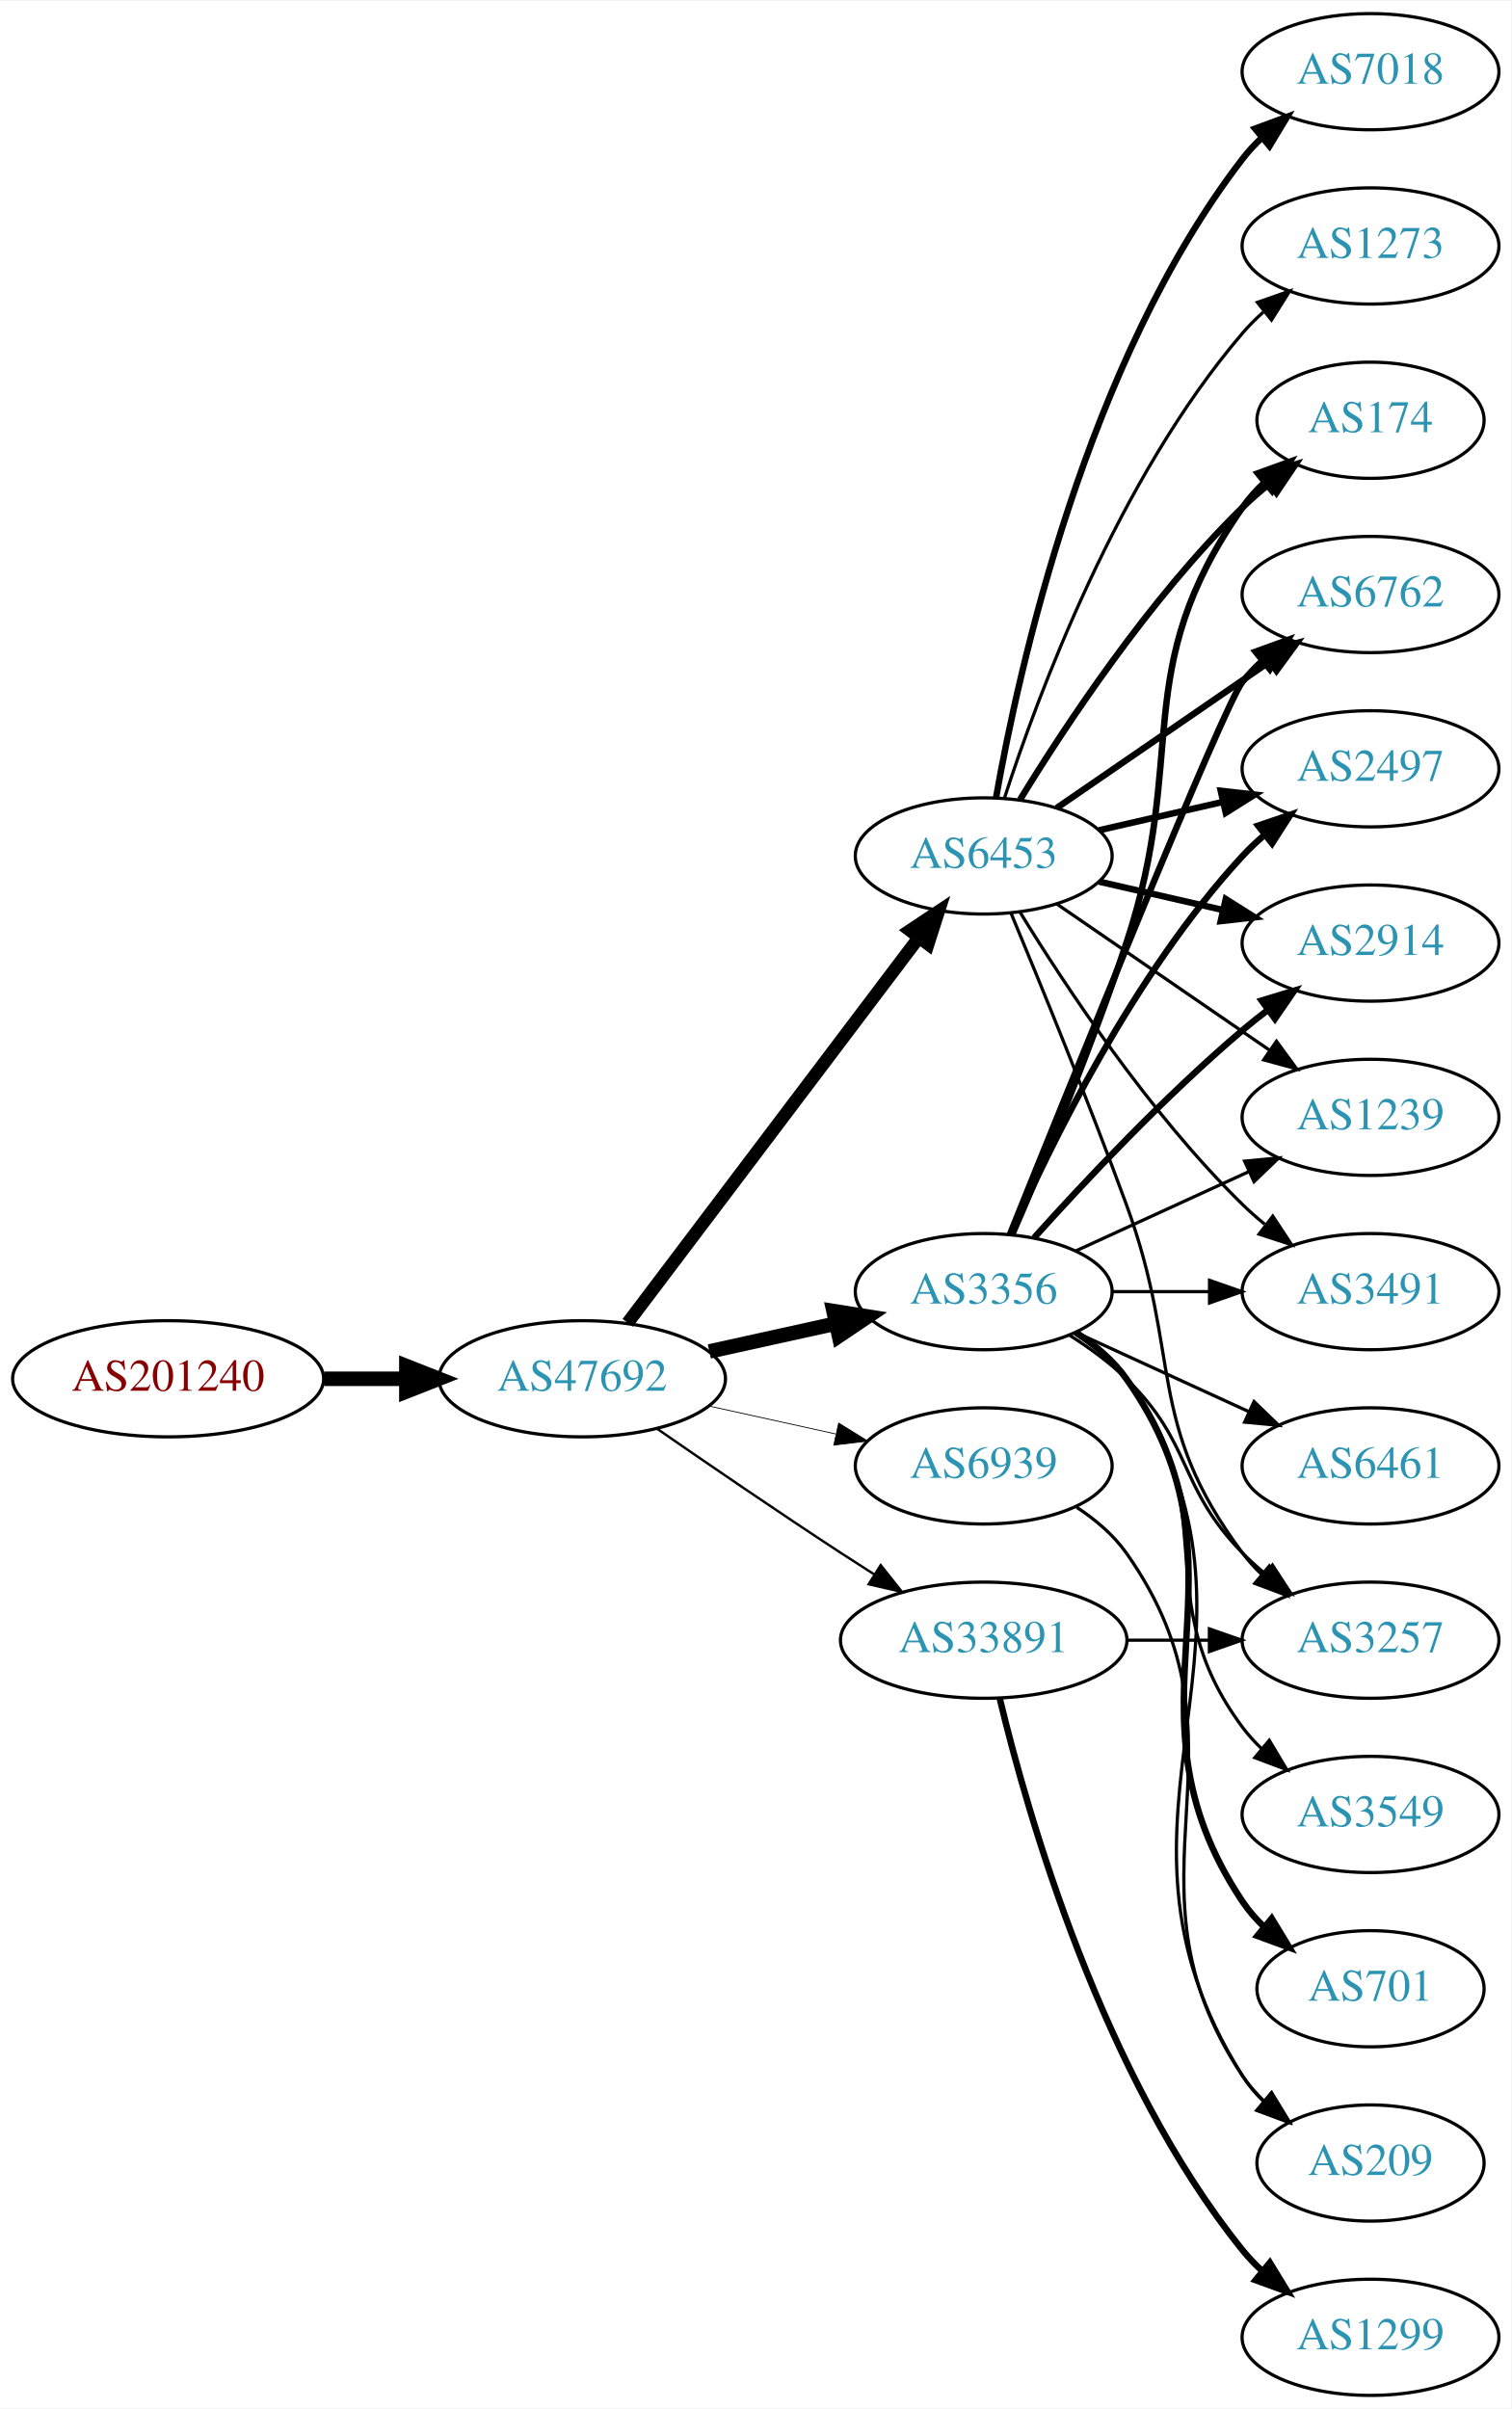
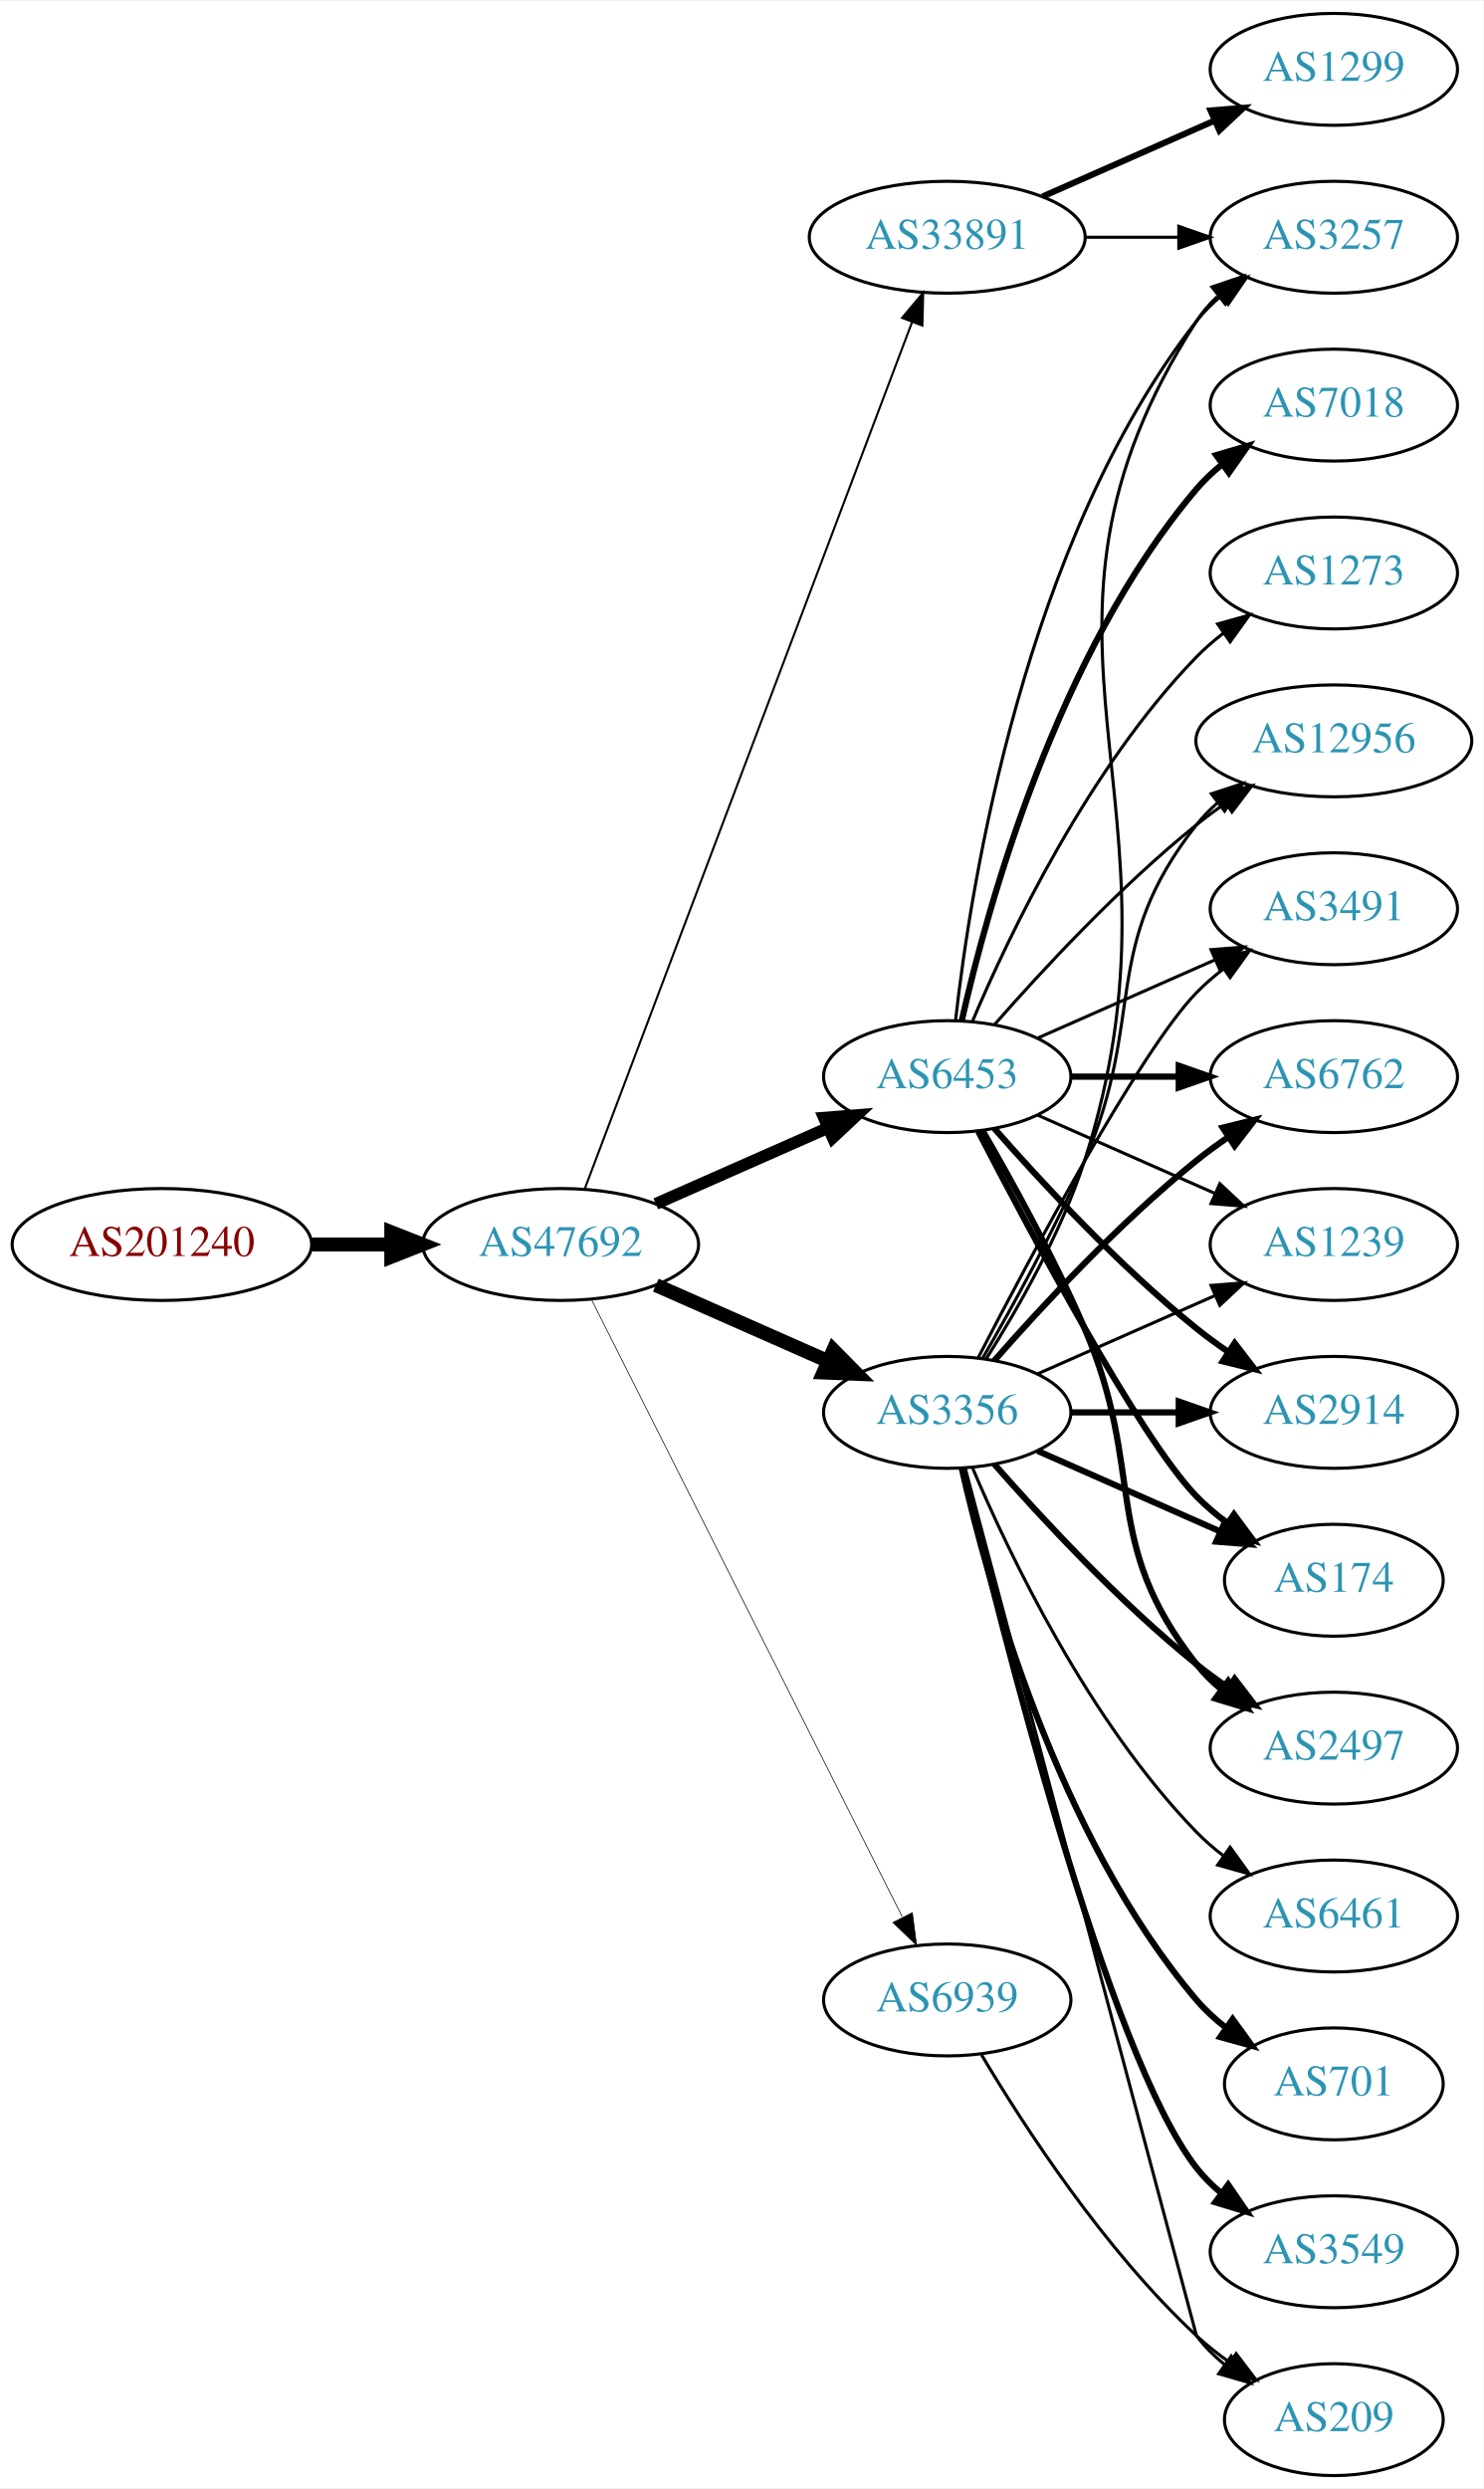
- <svg xmlns="http://www.w3.org/2000/svg" xmlns:xlink="http://www.w3.org/1999/xlink" width="468pt" height="746pt" viewBox="0.00 0.00 468.27 746.00">
-   <g id="graph0" class="graph" transform="scale(1 1) rotate(0) translate(4 742)">
-     <polygon fill="white" stroke="none" points="-4,4 -4,-742 464.269,-742 464.269,4 -4,4" />
+ <svg xmlns="http://www.w3.org/2000/svg" xmlns:xlink="http://www.w3.org/1999/xlink" width="477pt" height="800pt" viewBox="0.00 0.00 477.37 800.00">
+   <g id="graph0" class="graph" transform="scale(1 1) rotate(0) translate(4 796)">
+     <polygon fill="white" stroke="none" points="-4,4 -4,-796 473.368,-796 473.368,4 -4,4" />
    <g id="node1" class="node">
      <g id="a_node1">
        <a xlink:href="/asn/201240" xlink:title="AS201240 ~ OpenIoT [AT]">
-           <ellipse fill="#ffffff" stroke="black" cx="48.096" cy="-315" rx="48.192" ry="18" />
-           <text text-anchor="middle" x="48.096" y="-311.3" font-family="Times,serif" font-size="14.00" fill="#880000">AS201240</text>
+           <ellipse fill="#ffffff" stroke="black" cx="48.096" cy="-396" rx="48.192" ry="18" />
+           <text text-anchor="middle" x="48.096" y="-392.3" font-family="Times,serif" font-size="14.00" fill="#880000">AS201240</text>
        </a>
      </g>
    </g>
    <g id="node2" class="node">
      <g id="a_node2">
        <a xlink:href="/asn/47692" xlink:title="AS47692 ~ Nessus GmbH [AT]">
-           <ellipse fill="#ffffff" stroke="black" cx="176.388" cy="-315" rx="44.393" ry="18" />
-           <text text-anchor="middle" x="176.388" y="-311.3" font-family="Times,serif" font-size="14.00" fill="#2c94b3">AS47692</text>
+           <ellipse fill="#ffffff" stroke="black" cx="176.388" cy="-396" rx="44.393" ry="18" />
+           <text text-anchor="middle" x="176.388" y="-392.3" font-family="Times,serif" font-size="14.00" fill="#2c94b3">AS47692</text>
        </a>
      </g>
    </g>
    <g id="edge1" class="edge">
-       <path fill="none" stroke="black" stroke-width="4.5" d="M96.481,-315C104.742,-315 113.386,-315 121.799,-315" />
-       <polygon fill="black" stroke="black" stroke-width="4.5" points="121.904,-318.938 131.904,-315 121.904,-311.063 121.904,-318.938" />
+       <path fill="none" stroke="black" stroke-width="4.5" d="M96.481,-396C104.742,-396 113.386,-396 121.799,-396" />
+       <polygon fill="black" stroke="black" stroke-width="4.5" points="121.904,-399.938 131.904,-396 121.904,-392.063 121.904,-399.938" />
    </g>
    <g id="node3" class="node">
      <g id="a_node3">
+         <a xlink:href="/asn/33891" xlink:title="AS33891 ~ CORE-BACKBONE GMBH GLOBAL NETWORK [DE]">
+           <ellipse fill="#ffffff" stroke="black" cx="300.78" cy="-720" rx="44.393" ry="18" />
+           <text text-anchor="middle" x="300.78" y="-716.3" font-family="Times,serif" font-size="14.00" fill="#2c94b3">AS33891</text>
+         </a>
+       </g>
+     </g>
+     <g id="edge2" class="edge">
+       <path fill="none" stroke="black" stroke-width="0.675" d="M184.142,-413.881C204.454,-467.651 265.075,-628.129 289.456,-692.67" />
+       <polygon fill="black" stroke="black" stroke-width="0.675" points="286.238,-694.056 293.046,-702.174 292.786,-691.582 286.238,-694.056" />
+     </g>
+     <g id="node4" class="node">
+       <g id="a_node4">
+         <a xlink:href="/asn/6453" xlink:title="AS6453 ~ TATA COMMUNICATIONS (AMERICA) INC [US]">
+           <ellipse fill="#ffffff" stroke="black" cx="300.78" cy="-450" rx="39.794" ry="18" />
+           <text text-anchor="middle" x="300.78" y="-446.3" font-family="Times,serif" font-size="14.00" fill="#2c94b3">AS6453</text>
+         </a>
+       </g>
+     </g>
+     <g id="edge3" class="edge">
+       <path fill="none" stroke="black" stroke-width="3.825" d="M207.015,-409.072C223.61,-416.393 244.469,-425.597 262.203,-433.421" />
+       <polygon fill="black" stroke="black" stroke-width="3.825" points="261.124,-436.77 271.686,-437.605 263.95,-430.366 261.124,-436.77" />
+     </g>
+     <g id="node5" class="node">
+       <g id="a_node5">
        <a xlink:href="/asn/3356" xlink:title="AS3356 ~ Level 3 Parent, LLC [US]">
          <ellipse fill="#ffffff" stroke="black" cx="300.78" cy="-342" rx="39.794" ry="18" />
          <text text-anchor="middle" x="300.78" y="-338.3" font-family="Times,serif" font-size="14.00" fill="#2c94b3">AS3356</text>
        </a>
      </g>
    </g>
-     <g id="edge2" class="edge">
-       <path fill="none" stroke="black" stroke-width="4.5" d="M215.777,-323.469C228.168,-326.202 242.015,-329.257 254.836,-332.085" />
-       <polygon fill="black" stroke="black" stroke-width="4.5" points="254.237,-335.985 264.85,-334.295 255.933,-328.295 254.237,-335.985" />
-     </g>
-     <g id="node4" class="node">
-       <g id="a_node4">
-         <a xlink:href="/asn/6453" xlink:title="AS6453 ~ TATA COMMUNICATIONS (AMERICA) INC [US]">
-           <ellipse fill="#ffffff" stroke="black" cx="300.78" cy="-477" rx="39.794" ry="18" />
-           <text text-anchor="middle" x="300.78" y="-473.3" font-family="Times,serif" font-size="14.00" fill="#2c94b3">AS6453</text>
-         </a>
-       </g>
-     </g>
-     <g id="edge3" class="edge">
-       <path fill="none" stroke="black" stroke-width="4" d="M190.486,-332.337C212.11,-360.96 255.381,-418.233 280.504,-451.486" />
-       <polygon fill="black" stroke="black" stroke-width="4" points="277.955,-453.919 286.776,-459.788 283.54,-449.699 277.955,-453.919" />
-     </g>
-     <g id="node5" class="node">
-       <g id="a_node5">
-         <a xlink:href="/asn/33891" xlink:title="AS33891 ~ CORE-BACKBONE GMBH GLOBAL NETWORK [DE]">
-           <ellipse fill="#ffffff" stroke="black" cx="300.78" cy="-234" rx="44.393" ry="18" />
-           <text text-anchor="middle" x="300.78" y="-230.3" font-family="Times,serif" font-size="14.00" fill="#2c94b3">AS33891</text>
-         </a>
-       </g>
-     </g>
    <g id="edge4" class="edge">
-       <path fill="none" stroke="black" stroke-width="0.75" d="M199.418,-299.633C215.221,-288.695 237.077,-273.739 256.584,-261 259.904,-258.831 263.387,-256.594 266.873,-254.379" />
-       <polygon fill="black" stroke="black" stroke-width="0.75" points="268.862,-257.262 275.455,-248.968 265.129,-251.34 268.862,-257.262" />
+       <path fill="none" stroke="black" stroke-width="4.5" d="M207.015,-382.928C223.61,-375.607 244.469,-366.403 262.203,-358.579" />
+       <polygon fill="black" stroke="black" stroke-width="4.5" points="264.126,-362.034 271.686,-354.395 260.948,-354.829 264.126,-362.034" />
    </g>
    <g id="node6" class="node">
      <g id="a_node6">
        <a xlink:href="/asn/6939" xlink:title="AS6939 ~ Hurricane Electric LLC [US]">
-           <ellipse fill="#ffffff" stroke="black" cx="300.78" cy="-288" rx="39.794" ry="18" />
-           <text text-anchor="middle" x="300.78" y="-284.3" font-family="Times,serif" font-size="14.00" fill="#2c94b3">AS6939</text>
+           <ellipse fill="#ffffff" stroke="black" cx="300.78" cy="-153" rx="39.794" ry="18" />
+           <text text-anchor="middle" x="300.78" y="-149.3" font-family="Times,serif" font-size="14.00" fill="#2c94b3">AS6939</text>
        </a>
      </g>
    </g>
    <g id="edge5" class="edge">
-       <path fill="none" stroke="black" stroke-width="0.25" d="M215.777,-306.531C228.168,-303.798 242.015,-300.743 254.836,-297.915" />
-       <polygon fill="black" stroke="black" stroke-width="0.25" points="255.839,-301.278 264.85,-295.705 254.331,-294.442 255.839,-301.278" />
+       <path fill="none" stroke="black" stroke-width="0.225" d="M186.387,-378.132C207.659,-335.899 261.134,-229.728 286.295,-179.773" />
+       <polygon fill="black" stroke="black" stroke-width="0.225" points="289.559,-181.072 290.932,-170.567 283.307,-177.924 289.559,-181.072" />
    </g>
    <g id="node7" class="node">
      <g id="a_node7">
-         <a xlink:href="/asn/6461" xlink:title="AS6461 ~ Zayo Bandwidth [US]">
-           <ellipse fill="#ffffff" stroke="black" cx="420.622" cy="-288" rx="39.794" ry="18" />
-           <text text-anchor="middle" x="420.622" y="-284.3" font-family="Times,serif" font-size="14.00" fill="#2c94b3">AS6461</text>
+         <a xlink:href="/asn/3257" xlink:title="AS3257 ~ GTT [DE]">
+           <ellipse fill="#ffffff" stroke="black" cx="425.172" cy="-720" rx="39.794" ry="18" />
+           <text text-anchor="middle" x="425.172" y="-716.3" font-family="Times,serif" font-size="14.00" fill="#2c94b3">AS3257</text>
        </a>
      </g>
    </g>
    <g id="edge6" class="edge">
-       <path fill="none" stroke="black" d="M329.409,-329.339C345.366,-322.027 365.636,-312.739 382.919,-304.819" />
-       <polygon fill="black" stroke="black" points="384.534,-307.929 392.167,-300.581 381.617,-301.565 384.534,-307.929" />
+       <path fill="none" stroke="black" d="M345.275,-720C354.964,-720 365.301,-720 375.194,-720" />
+       <polygon fill="black" stroke="black" points="375.296,-723.5 385.296,-720 375.296,-716.5 375.296,-723.5" />
    </g>
    <g id="node8" class="node">
      <g id="a_node8">
-         <a xlink:href="/asn/174" xlink:title="AS174 ~ Cogent Communications [US]">
-           <ellipse fill="#ffffff" stroke="black" cx="420.622" cy="-612" rx="35.194" ry="18" />
-           <text text-anchor="middle" x="420.622" y="-608.3" font-family="Times,serif" font-size="14.00" fill="#2c94b3">AS174</text>
+         <a xlink:href="/asn/1299" xlink:title="AS1299 ~ Telia Carrier [EU]">
+           <ellipse fill="#ffffff" stroke="black" cx="425.172" cy="-774" rx="39.794" ry="18" />
+           <text text-anchor="middle" x="425.172" y="-770.3" font-family="Times,serif" font-size="14.00" fill="#2c94b3">AS1299</text>
        </a>
      </g>
    </g>
    <g id="edge7" class="edge">
-       <path fill="none" stroke="black" stroke-width="2" d="M309.63,-359.72C318.842,-380.918 334.223,-417.61 344.976,-450 364.541,-508.934 345.362,-534.131 380.976,-585 382.9,-587.749 385.2,-590.31 387.705,-592.673" />
-       <polygon fill="black" stroke="black" stroke-width="2" points="385.701,-595.555 395.666,-599.156 390.122,-590.127 385.701,-595.555" />
+       <path fill="none" stroke="black" stroke-width="2" d="M331.407,-733.072C348.002,-740.393 368.861,-749.597 386.595,-757.421" />
+       <polygon fill="black" stroke="black" stroke-width="2" points="385.516,-760.77 396.078,-761.605 388.342,-754.366 385.516,-760.77" />
+     </g>
+     <g id="edge28" class="edge">
+       <path fill="none" stroke="black" d="M303.459,-468.129C308.29,-511.368 325.63,-622.216 380.976,-693 383.291,-695.961 386.028,-698.683 388.983,-701.164" />
+       <polygon fill="black" stroke="black" points="387.039,-704.078 397.174,-707.165 391.176,-698.432 387.039,-704.078" />
    </g>
    <g id="node9" class="node">
      <g id="a_node9">
        <a xlink:href="/asn/6762" xlink:title="AS6762 ~ TELECOM ITALIA SPARKLE S.p.A. [IT]">
-           <ellipse fill="#ffffff" stroke="black" cx="420.622" cy="-558" rx="39.794" ry="18" />
-           <text text-anchor="middle" x="420.622" y="-554.3" font-family="Times,serif" font-size="14.00" fill="#2c94b3">AS6762</text>
-         </a>
-       </g>
-     </g>
-     <g id="edge8" class="edge">
-       <path fill="none" stroke="black" stroke-width="2" d="M308.871,-359.665C327.215,-405.26 375.209,-523.853 380.976,-531 382.807,-533.269 384.876,-535.43 387.083,-537.468" />
-       <polygon fill="black" stroke="black" stroke-width="2" points="385.006,-540.291 394.965,-543.906 389.434,-534.869 385.006,-540.291" />
+           <ellipse fill="#ffffff" stroke="black" cx="425.172" cy="-450" rx="39.794" ry="18" />
+           <text text-anchor="middle" x="425.172" y="-446.3" font-family="Times,serif" font-size="14.00" fill="#2c94b3">AS6762</text>
+         </a>
+       </g>
+     </g>
+     <g id="edge20" class="edge">
+       <path fill="none" stroke="black" stroke-width="2" d="M340.505,-450C351.444,-450 363.494,-450 374.961,-450" />
+       <polygon fill="black" stroke="black" stroke-width="2" points="375.278,-453.5 385.278,-450 375.278,-446.5 375.278,-453.5" />
    </g>
    <g id="node10" class="node">
      <g id="a_node10">
-         <a xlink:href="/asn/2497" xlink:title="AS2497 ~ Internet Initiative Japan Inc. [JP]">
-           <ellipse fill="#ffffff" stroke="black" cx="420.622" cy="-504" rx="39.794" ry="18" />
-           <text text-anchor="middle" x="420.622" y="-500.3" font-family="Times,serif" font-size="14.00" fill="#2c94b3">AS2497</text>
-         </a>
-       </g>
-     </g>
-     <g id="edge9" class="edge">
-       <path fill="none" stroke="black" stroke-width="2" d="M309.196,-359.761C321.264,-387.183 347.235,-440.473 380.976,-477 383.006,-479.198 385.245,-481.319 387.591,-483.34" />
-       <polygon fill="black" stroke="black" stroke-width="2" points="385.804,-486.386 395.835,-489.794 390.118,-480.874 385.804,-486.386" />
-     </g>
-     <g id="node11" class="node">
-       <g id="a_node11">
-         <a xlink:href="/asn/3549" xlink:title="AS3549 ~ Level 3 Parent, LLC [US]">
-           <ellipse fill="#ffffff" stroke="black" cx="420.622" cy="-180" rx="39.794" ry="18" />
-           <text text-anchor="middle" x="420.622" y="-176.3" font-family="Times,serif" font-size="14.00" fill="#2c94b3">AS3549</text>
-         </a>
-       </g>
-     </g>
-     <g id="edge10" class="edge">
-       <path fill="none" stroke="black" d="M328.751,-329.145C334.74,-325.28 340.599,-320.559 344.976,-315 376.274,-275.246 350.704,-247.542 380.976,-207 382.72,-204.664 384.728,-202.455 386.891,-200.383" />
-       <polygon fill="black" stroke="black" points="389.25,-202.973 394.691,-193.882 384.769,-197.595 389.25,-202.973" />
+         <a xlink:href="/asn/1239" xlink:title="AS1239 ~ Sprint [US]">
+           <ellipse fill="#ffffff" stroke="black" cx="425.172" cy="-396" rx="39.794" ry="18" />
+           <text text-anchor="middle" x="425.172" y="-392.3" font-family="Times,serif" font-size="14.00" fill="#2c94b3">AS1239</text>
+         </a>
+       </g>
+     </g>
+     <g id="edge26" class="edge">
+       <path fill="none" stroke="black" d="M329.859,-437.611C346.807,-430.134 368.604,-420.517 386.974,-412.412" />
+       <polygon fill="black" stroke="black" points="388.487,-415.57 396.223,-408.331 385.661,-409.166 388.487,-415.57" />
    </g>
    <g id="node12" class="node">
      <g id="a_node12">
        <a xlink:href="/asn/2914" xlink:title="AS2914 ~ NTT America, Inc. [US]">
-           <ellipse fill="#ffffff" stroke="black" cx="420.622" cy="-450" rx="39.794" ry="18" />
-           <text text-anchor="middle" x="420.622" y="-446.3" font-family="Times,serif" font-size="14.00" fill="#2c94b3">AS2914</text>
-         </a>
-       </g>
+           <ellipse fill="#ffffff" stroke="black" cx="425.172" cy="-342" rx="39.794" ry="18" />
+           <text text-anchor="middle" x="425.172" y="-338.3" font-family="Times,serif" font-size="14.00" fill="#2c94b3">AS2914</text>
+         </a>
+       </g>
+     </g>
+     <g id="edge22" class="edge">
+       <path fill="none" stroke="black" stroke-width="2" d="M315.932,-433.337C331.034,-416.106 356.155,-388.976 380.976,-369 384.231,-366.38 387.756,-363.808 391.341,-361.354" />
+       <polygon fill="black" stroke="black" stroke-width="2" points="393.26,-364.281 399.714,-355.879 389.429,-358.423 393.26,-364.281" />
+     </g>
+     <g id="node14" class="node">
+       <g id="a_node14">
+         <a xlink:href="/asn/174" xlink:title="AS174 ~ Cogent Communications [US]">
+           <ellipse fill="#ffffff" stroke="black" cx="425.172" cy="-288" rx="35.194" ry="18" />
+           <text text-anchor="middle" x="425.172" y="-284.3" font-family="Times,serif" font-size="14.00" fill="#2c94b3">AS174</text>
+         </a>
+       </g>
+     </g>
+     <g id="edge25" class="edge">
+       <path fill="none" stroke="black" stroke-width="2" d="M310.744,-432.413C327.336,-400.289 362.791,-333.703 380.976,-315 383.958,-311.933 387.356,-309.06 390.905,-306.419" />
+       <polygon fill="black" stroke="black" stroke-width="2" points="393.032,-309.205 399.339,-300.692 389.1,-303.414 393.032,-309.205" />
+     </g>
+     <g id="node15" class="node">
+       <g id="a_node15">
+         <a xlink:href="/asn/2497" xlink:title="AS2497 ~ Internet Initiative Japan Inc. [JP]">
+           <ellipse fill="#ffffff" stroke="black" cx="425.172" cy="-234" rx="39.794" ry="18" />
+           <text text-anchor="middle" x="425.172" y="-230.3" font-family="Times,serif" font-size="14.00" fill="#2c94b3">AS2497</text>
+         </a>
+       </g>
+     </g>
+     <g id="edge24" class="edge">
+       <path fill="none" stroke="black" stroke-width="2" d="M312.091,-432.723C321.445,-416.603 335.224,-391.696 344.976,-369 364.951,-322.513 349.677,-300.754 380.976,-261 383.301,-258.047 386.044,-255.33 389.004,-252.853" />
+       <polygon fill="black" stroke="black" stroke-width="2" points="391.196,-255.585 397.2,-246.855 387.063,-249.936 391.196,-255.585" />
+     </g>
+     <g id="node17" class="node">
+       <g id="a_node17">
+         <a xlink:href="/asn/12956" xlink:title="AS12956 ~ TELXIUS [ES]">
+           <ellipse fill="#ffffff" stroke="black" cx="425.172" cy="-558" rx="44.393" ry="18" />
+           <text text-anchor="middle" x="425.172" y="-554.3" font-family="Times,serif" font-size="14.00" fill="#2c94b3">AS12956</text>
+         </a>
+       </g>
+     </g>
+     <g id="edge29" class="edge">
+       <path fill="none" stroke="black" d="M315.932,-466.663C331.034,-483.894 356.155,-511.024 380.976,-531 383.904,-533.357 387.05,-535.675 390.262,-537.902" />
+       <polygon fill="black" stroke="black" points="388.538,-540.958 398.81,-543.552 392.397,-535.118 388.538,-540.958" />
+     </g>
+     <g id="node18" class="node">
+       <g id="a_node18">
+         <a xlink:href="/asn/3491" xlink:title="AS3491 ~ PCCW Global, Inc. [US]">
+           <ellipse fill="#ffffff" stroke="black" cx="425.172" cy="-504" rx="39.794" ry="18" />
+           <text text-anchor="middle" x="425.172" y="-500.3" font-family="Times,serif" font-size="14.00" fill="#2c94b3">AS3491</text>
+         </a>
+       </g>
+     </g>
+     <g id="edge23" class="edge">
+       <path fill="none" stroke="black" d="M329.859,-462.389C346.807,-469.866 368.604,-479.483 386.974,-487.588" />
+       <polygon fill="black" stroke="black" points="385.661,-490.834 396.223,-491.669 388.487,-484.43 385.661,-490.834" />
+     </g>
+     <g id="node20" class="node">
+       <g id="a_node20">
+         <a xlink:href="/asn/7018" xlink:title="AS7018 ~ AT&amp;T Services, Inc. [US]">
+           <ellipse fill="#ffffff" stroke="black" cx="425.172" cy="-666" rx="39.794" ry="18" />
+           <text text-anchor="middle" x="425.172" y="-662.3" font-family="Times,serif" font-size="14.00" fill="#2c94b3">AS7018</text>
+         </a>
+       </g>
+     </g>
+     <g id="edge21" class="edge">
+       <path fill="none" stroke="black" stroke-width="2" d="M305.474,-468.075C313.613,-504.148 336.046,-586.14 380.976,-639 383.41,-641.864 386.227,-644.521 389.231,-646.961" />
+       <polygon fill="black" stroke="black" stroke-width="2" points="387.331,-649.905 397.492,-652.906 391.42,-644.224 387.331,-649.905" />
+     </g>
+     <g id="node21" class="node">
+       <g id="a_node21">
+         <a xlink:href="/asn/1273" xlink:title="AS1273 ~ Vodafone Group PLC [EU]">
+           <ellipse fill="#ffffff" stroke="black" cx="425.172" cy="-612" rx="39.794" ry="18" />
+           <text text-anchor="middle" x="425.172" y="-608.3" font-family="Times,serif" font-size="14.00" fill="#2c94b3">AS1273</text>
+         </a>
+       </g>
+     </g>
+     <g id="edge27" class="edge">
+       <path fill="none" stroke="black" d="M308.97,-467.975C320.737,-495.682 346.312,-549.348 380.976,-585 383.596,-587.695 386.537,-590.239 389.619,-592.608" />
+       <polygon fill="black" stroke="black" points="387.786,-595.597 397.988,-598.455 391.795,-589.859 387.786,-595.597" />
+     </g>
+     <g id="edge18" class="edge">
+       <path fill="none" stroke="black" d="M313.308,-359.203C323.355,-375.07 337.46,-399.636 344.976,-423 382.049,-538.246 315.407,-591.232 380.976,-693 382.844,-695.899 385.145,-698.542 387.705,-700.939" />
+       <polygon fill="black" stroke="black" points="385.946,-704.006 395.981,-707.403 390.254,-698.489 385.946,-704.006" />
+     </g>
+     <g id="edge8" class="edge">
+       <path fill="none" stroke="black" stroke-width="2" d="M315.932,-358.663C331.034,-375.894 356.155,-403.024 380.976,-423 384.231,-425.62 387.756,-428.192 391.341,-430.646" />
+       <polygon fill="black" stroke="black" stroke-width="2" points="389.429,-433.577 399.714,-436.121 393.26,-427.719 389.429,-433.577" />
+     </g>
+     <g id="edge9" class="edge">
+       <path fill="none" stroke="black" d="M329.859,-354.389C346.807,-361.866 368.604,-371.483 386.974,-379.588" />
+       <polygon fill="black" stroke="black" points="385.661,-382.834 396.223,-383.669 388.487,-376.43 385.661,-382.834" />
+     </g>
+     <g id="node11" class="node">
+       <g id="a_node11">
+         <a xlink:href="/asn/6461" xlink:title="AS6461 ~ Zayo Bandwidth [US]">
+           <ellipse fill="#ffffff" stroke="black" cx="425.172" cy="-180" rx="39.794" ry="18" />
+           <text text-anchor="middle" x="425.172" y="-176.3" font-family="Times,serif" font-size="14.00" fill="#2c94b3">AS6461</text>
+         </a>
+       </g>
+     </g>
+     <g id="edge10" class="edge">
+       <path fill="none" stroke="black" d="M308.97,-324.025C320.737,-296.318 346.312,-242.652 380.976,-207 383.596,-204.305 386.537,-201.761 389.619,-199.392" />
+       <polygon fill="black" stroke="black" points="391.795,-202.141 397.988,-193.545 387.786,-196.403 391.795,-202.141" />
    </g>
    <g id="edge11" class="edge">
-       <path fill="none" stroke="black" stroke-width="2" d="M316.426,-358.725C331.727,-375.765 356.824,-402.523 380.976,-423 383.473,-425.117 386.133,-427.232 388.845,-429.293" />
-       <polygon fill="black" stroke="black" stroke-width="2" points="386.882,-432.194 397.021,-435.266 391.011,-426.541 386.882,-432.194" />
+       <path fill="none" stroke="black" stroke-width="2" d="M340.505,-342C351.444,-342 363.494,-342 374.961,-342" />
+       <polygon fill="black" stroke="black" stroke-width="2" points="375.278,-345.5 385.278,-342 375.278,-338.5 375.278,-345.5" />
    </g>
    <g id="node13" class="node">
      <g id="a_node13">
        <a xlink:href="/asn/701" xlink:title="AS701 ~ UUNET [US]">
-           <ellipse fill="#ffffff" stroke="black" cx="420.622" cy="-126" rx="35.194" ry="18" />
-           <text text-anchor="middle" x="420.622" y="-122.3" font-family="Times,serif" font-size="14.00" fill="#2c94b3">AS701</text>
+           <ellipse fill="#ffffff" stroke="black" cx="425.172" cy="-126" rx="35.194" ry="18" />
+           <text text-anchor="middle" x="425.172" y="-122.3" font-family="Times,serif" font-size="14.00" fill="#2c94b3">AS701</text>
        </a>
      </g>
    </g>
    <g id="edge12" class="edge">
-       <path fill="none" stroke="black" stroke-width="2" d="M329.613,-329.162C335.428,-325.339 340.994,-320.633 344.976,-315 387.555,-254.775 339.951,-214.294 380.976,-153 382.842,-150.211 385.102,-147.623 387.582,-145.243" />
-       <polygon fill="black" stroke="black" stroke-width="2" points="390,-147.786 395.505,-138.734 385.556,-142.378 390,-147.786" />
-     </g>
-     <g id="node14" class="node">
-       <g id="a_node14">
-         <a xlink:href="/asn/1239" xlink:title="AS1239 ~ Sprint [US]">
-           <ellipse fill="#ffffff" stroke="black" cx="420.622" cy="-396" rx="39.794" ry="18" />
-           <text text-anchor="middle" x="420.622" y="-392.3" font-family="Times,serif" font-size="14.00" fill="#2c94b3">AS1239</text>
-         </a>
-       </g>
+       <path fill="none" stroke="black" stroke-width="2" d="M305.474,-323.925C313.613,-287.852 336.046,-205.86 380.976,-153 383.746,-149.74 387.012,-146.748 390.488,-144.039" />
+       <polygon fill="black" stroke="black" stroke-width="2" points="392.623,-146.818 398.841,-138.239 388.631,-141.068 392.623,-146.818" />
    </g>
    <g id="edge13" class="edge">
-       <path fill="none" stroke="black" d="M329.409,-354.661C345.366,-361.973 365.636,-371.261 382.919,-379.181" />
-       <polygon fill="black" stroke="black" points="381.617,-382.435 392.167,-383.419 384.534,-376.071 381.617,-382.435" />
-     </g>
-     <g id="node15" class="node">
-       <g id="a_node15">
-         <a xlink:href="/asn/3257" xlink:title="AS3257 ~ GTT [DE]">
-           <ellipse fill="#ffffff" stroke="black" cx="420.622" cy="-234" rx="39.794" ry="18" />
-           <text text-anchor="middle" x="420.622" y="-230.3" font-family="Times,serif" font-size="14.00" fill="#2c94b3">AS3257</text>
-         </a>
-       </g>
+       <path fill="none" stroke="black" stroke-width="2" d="M329.859,-329.611C347.288,-321.922 369.845,-311.969 388.528,-303.726" />
+       <polygon fill="black" stroke="black" stroke-width="2" points="390.162,-306.831 397.898,-299.592 387.336,-300.427 390.162,-306.831" />
    </g>
    <g id="edge14" class="edge">
-       <path fill="none" stroke="black" d="M327.309,-328.538C333.472,-324.638 339.773,-320.052 344.976,-315 365.669,-294.906 360.803,-281.617 380.976,-261 383.069,-258.861 385.352,-256.782 387.729,-254.79" />
-       <polygon fill="black" stroke="black" points="390.247,-257.268 396.028,-248.389 385.972,-251.725 390.247,-257.268" />
+       <path fill="none" stroke="black" stroke-width="2" d="M315.932,-325.337C331.034,-308.106 356.155,-280.976 380.976,-261 384.231,-258.38 387.756,-255.808 391.341,-253.354" />
+       <polygon fill="black" stroke="black" stroke-width="2" points="393.26,-256.281 399.714,-247.879 389.429,-250.423 393.26,-256.281" />
    </g>
    <g id="node16" class="node">
      <g id="a_node16">
-         <a xlink:href="/asn/3491" xlink:title="AS3491 ~ PCCW Global, Inc. [US]">
-           <ellipse fill="#ffffff" stroke="black" cx="420.622" cy="-342" rx="39.794" ry="18" />
-           <text text-anchor="middle" x="420.622" y="-338.3" font-family="Times,serif" font-size="14.00" fill="#2c94b3">AS3491</text>
+         <a xlink:href="/asn/3549" xlink:title="AS3549 ~ Level 3 Parent, LLC [US]">
+           <ellipse fill="#ffffff" stroke="black" cx="425.172" cy="-72" rx="39.794" ry="18" />
+           <text text-anchor="middle" x="425.172" y="-68.3" font-family="Times,serif" font-size="14.00" fill="#2c94b3">AS3549</text>
        </a>
      </g>
    </g>
    <g id="edge15" class="edge">
-       <path fill="none" stroke="black" d="M340.692,-342C350.246,-342 360.595,-342 370.558,-342" />
-       <polygon fill="black" stroke="black" points="370.751,-345.5 380.75,-342 370.75,-338.5 370.751,-345.5" />
-     </g>
-     <g id="node17" class="node">
-       <g id="a_node17">
-         <a xlink:href="/asn/209" xlink:title="AS209 ~ CenturyLink Communications, LLC [US]">
-           <ellipse fill="#ffffff" stroke="black" cx="420.622" cy="-72" rx="35.194" ry="18" />
-           <text text-anchor="middle" x="420.622" y="-68.3" font-family="Times,serif" font-size="14.00" fill="#2c94b3">AS209</text>
-         </a>
-       </g>
+       <path fill="none" stroke="black" stroke-width="2" d="M305.92,-324.129C317.703,-274.377 352.415,-135.528 380.976,-99 383.291,-96.039 386.028,-93.317 388.983,-90.836" />
+       <polygon fill="black" stroke="black" stroke-width="2" points="391.176,-93.568 397.174,-84.835 387.039,-87.922 391.176,-93.568" />
    </g>
    <g id="edge16" class="edge">
-       <path fill="none" stroke="black" d="M329.834,-329.313C335.639,-325.485 341.146,-320.737 344.976,-315 399.014,-234.056 329.026,-181.3 380.976,-99 382.767,-96.162 384.976,-93.541 387.422,-91.14" />
-       <polygon fill="black" stroke="black" points="389.841,-93.681 395.296,-84.598 385.368,-88.296 389.841,-93.681" />
-     </g>
-     <g id="edge19" class="edge">
-       <path fill="none" stroke="black" stroke-width="2" d="M312.045,-494.44C325.854,-516.991 352.043,-556.722 380.976,-585 383.511,-587.478 386.295,-589.89 389.17,-592.188" />
-       <polygon fill="black" stroke="black" stroke-width="2" points="387.279,-595.144 397.387,-598.321 391.466,-589.535 387.279,-595.144" />
-     </g>
-     <g id="edge21" class="edge">
-       <path fill="none" stroke="black" stroke-width="2" d="M323.394,-491.857C341.882,-504.565 368.696,-522.995 389.326,-537.175" />
-       <polygon fill="black" stroke="black" stroke-width="2" points="387.522,-540.183 397.746,-542.963 391.488,-534.414 387.522,-540.183" />
-     </g>
-     <g id="edge22" class="edge">
-       <path fill="none" stroke="black" stroke-width="2" d="M336.499,-484.955C348.499,-487.704 362.12,-490.825 374.812,-493.733" />
-       <polygon fill="black" stroke="black" stroke-width="2" points="374.215,-497.187 384.744,-496.009 375.778,-490.364 374.215,-497.187" />
-     </g>
-     <g id="edge18" class="edge">
-       <path fill="none" stroke="black" stroke-width="2" d="M336.499,-469.045C348.499,-466.296 362.12,-463.175 374.812,-460.267" />
-       <polygon fill="black" stroke="black" stroke-width="2" points="375.778,-463.636 384.744,-457.991 374.215,-456.813 375.778,-463.636" />
-     </g>
-     <g id="edge20" class="edge">
-       <path fill="none" stroke="black" d="M323.394,-462.143C341.882,-449.435 368.696,-431.005 389.326,-416.825" />
-       <polygon fill="black" stroke="black" points="391.488,-419.586 397.746,-411.037 387.522,-413.817 391.488,-419.586" />
-     </g>
-     <g id="edge25" class="edge">
-       <path fill="none" stroke="black" d="M309.288,-459.161C318.172,-437.848 333.238,-401.046 344.976,-369 362.378,-321.49 350.704,-301.542 380.976,-261 382.72,-258.664 384.728,-256.455 386.891,-254.383" />
-       <polygon fill="black" stroke="black" points="389.25,-256.973 394.691,-247.882 384.769,-251.595 389.25,-256.973" />
-     </g>
-     <g id="edge23" class="edge">
-       <path fill="none" stroke="black" d="M312.045,-459.56C325.854,-437.009 352.043,-397.278 380.976,-369 383.116,-366.908 385.433,-364.863 387.833,-362.894" />
-       <polygon fill="black" stroke="black" points="390.343,-365.382 396.175,-356.536 386.1,-359.815 390.343,-365.382" />
-     </g>
-     <g id="node18" class="node">
-       <g id="a_node18">
-         <a xlink:href="/asn/7018" xlink:title="AS7018 ~ AT&amp;T Services, Inc. [US]">
-           <ellipse fill="#ffffff" stroke="black" cx="420.622" cy="-720" rx="39.794" ry="18" />
-           <text text-anchor="middle" x="420.622" y="-716.3" font-family="Times,serif" font-size="14.00" fill="#2c94b3">AS7018</text>
-         </a>
-       </g>
+       <path fill="none" stroke="black" d="M312.091,-359.277C321.445,-375.397 335.224,-400.304 344.976,-423 364.951,-469.487 349.677,-491.246 380.976,-531 383,-533.571 385.341,-535.963 387.866,-538.174" />
+       <polygon fill="black" stroke="black" points="385.78,-540.984 395.856,-544.261 390.022,-535.416 385.78,-540.984" />
    </g>
    <g id="edge17" class="edge">
-       <path fill="none" stroke="black" stroke-width="2" d="M304.598,-494.99C311.526,-534.435 332.482,-630.025 380.976,-693 382.755,-695.31 384.787,-697.5 386.968,-699.559" />
-       <polygon fill="black" stroke="black" stroke-width="2" points="384.863,-702.361 394.8,-706.036 389.324,-696.966 384.863,-702.361" />
+       <path fill="none" stroke="black" d="M310.744,-359.587C327.336,-391.711 362.791,-458.297 380.976,-477 383.596,-479.695 386.537,-482.239 389.619,-484.608" />
+       <polygon fill="black" stroke="black" points="387.786,-487.597 397.988,-490.455 391.795,-481.859 387.786,-487.597" />
    </g>
    <g id="node19" class="node">
      <g id="a_node19">
-         <a xlink:href="/asn/1273" xlink:title="AS1273 ~ Vodafone Group PLC [EU]">
-           <ellipse fill="#ffffff" stroke="black" cx="420.622" cy="-666" rx="39.794" ry="18" />
-           <text text-anchor="middle" x="420.622" y="-662.3" font-family="Times,serif" font-size="14.00" fill="#2c94b3">AS1273</text>
-         </a>
-       </g>
-     </g>
-     <g id="edge24" class="edge">
-       <path fill="none" stroke="black" d="M307.227,-494.991C317.541,-526.816 342.403,-593.927 380.976,-639 382.922,-641.274 385.1,-643.449 387.404,-645.507" />
-       <polygon fill="black" stroke="black" points="385.574,-648.524 395.573,-652.027 389.941,-643.053 385.574,-648.524" />
-     </g>
-     <g id="edge27" class="edge">
-       <path fill="none" stroke="black" d="M344.991,-234C353.303,-234 362.066,-234 370.548,-234" />
-       <polygon fill="black" stroke="black" points="370.707,-237.5 380.707,-234 370.707,-230.5 370.707,-237.5" />
-     </g>
-     <g id="node20" class="node">
-       <g id="a_node20">
-         <a xlink:href="/asn/1299" xlink:title="AS1299 ~ Telia Carrier [EU]">
-           <ellipse fill="#ffffff" stroke="black" cx="420.622" cy="-18" rx="39.794" ry="18" />
-           <text text-anchor="middle" x="420.622" y="-14.3" font-family="Times,serif" font-size="14.00" fill="#2c94b3">AS1299</text>
-         </a>
-       </g>
-     </g>
-     <g id="edge26" class="edge">
-       <path fill="none" stroke="black" stroke-width="2" d="M305.773,-215.842C314.384,-179.974 337.525,-98.854 380.976,-45 382.807,-42.731 384.876,-40.57 387.083,-38.532" />
-       <polygon fill="black" stroke="black" stroke-width="2" points="389.434,-41.131 394.965,-32.094 385.006,-35.709 389.434,-41.131" />
-     </g>
-     <g id="edge28" class="edge">
-       <path fill="none" stroke="black" d="M329.613,-275.162C335.428,-271.339 340.994,-266.633 344.976,-261 387.555,-200.775 339.951,-160.294 380.976,-99 382.842,-96.211 385.102,-93.623 387.582,-91.243" />
-       <polygon fill="black" stroke="black" points="390,-93.786 395.505,-84.734 385.556,-88.378 390,-93.786" />
+         <a xlink:href="/asn/209" xlink:title="AS209 ~ CenturyLink Communications, LLC [US]">
+           <ellipse fill="#ffffff" stroke="black" cx="425.172" cy="-18" rx="35.194" ry="18" />
+           <text text-anchor="middle" x="425.172" y="-14.3" font-family="Times,serif" font-size="14.00" fill="#2c94b3">AS209</text>
+         </a>
+       </g>
+     </g>
+     <g id="edge19" class="edge">
+       <path fill="none" stroke="black" d="M306.615,-323.868C323.809,-259.385 380.976,-45 380.976,-45 383.518,-41.559 386.642,-38.455 390.037,-35.682" />
+       <polygon fill="black" stroke="black" points="392.176,-38.456 398.305,-29.814 388.124,-32.748 392.176,-38.456" />
+     </g>
+     <g id="edge30" class="edge">
+       <path fill="none" stroke="black" d="M311.826,-135.329C325.397,-112.528 351.329,-72.528 380.976,-45 384.273,-41.938 387.965,-39.028 391.766,-36.328" />
+       <polygon fill="black" stroke="black" points="393.741,-39.218 400.148,-30.78 389.877,-33.381 393.741,-39.218" />
    </g>
  </g>
</svg>
